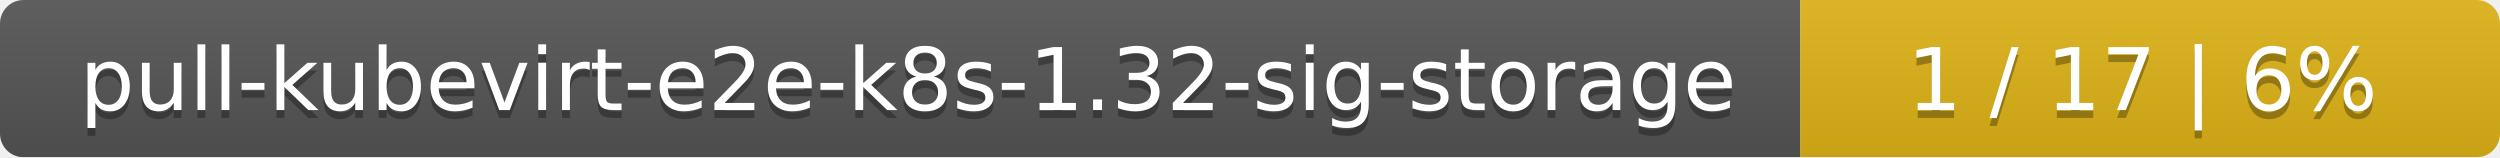
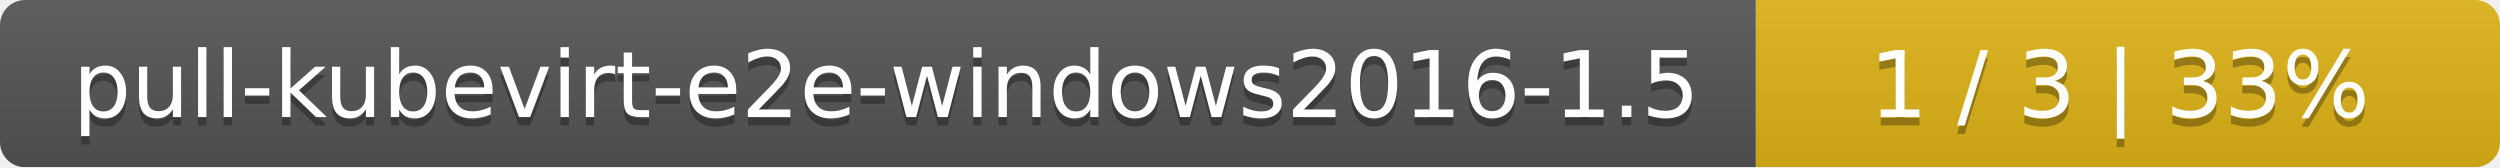
- <svg xmlns="http://www.w3.org/2000/svg" width="318" height="20">
+ <svg xmlns="http://www.w3.org/2000/svg" width="299" height="20">
  <linearGradient id="smooth" x2="0" y2="100%">
    <stop offset="0" stop-color="#bbb" stop-opacity=".1" />
    <stop offset="1" stop-opacity=".1" />
  </linearGradient>
  <mask id="round">
-     <rect width="318" height="20" rx="3" fill="#fff" />
+     <rect width="299" height="20" rx="3" fill="#fff" />
  </mask>
  <g mask="url(#round)">
-     <rect width="229" height="20" fill="#555" />
-     <rect x="229" width="89" height="20" fill="#dfb317" />
-     <rect width="318" height="20" fill="url(#smooth)" />
+     <rect width="210" height="20" fill="#555" />
+     <rect x="210" width="89" height="20" fill="#dfb317" />
+     <rect width="299" height="20" fill="url(#smooth)" />
  </g>
  <g fill="#fff" text-anchor="middle" font-family="DejaVu Sans,Verdana,Geneva,sans-serif" font-size="11">
-     <text x="115.5" y="15" fill="#010101" fill-opacity=".3">pull-kubevirt-e2e-k8s-1.32-sig-storage</text>
-     <text x="115.5" y="14">pull-kubevirt-e2e-k8s-1.32-sig-storage</text>
-     <text x="272.5" y="15" fill="#010101" fill-opacity=".3">1 / 17    |    6%</text>
-     <text x="272.5" y="14">1 / 17    |    6%</text>
+     <text x="106" y="15" fill="#010101" fill-opacity=".3">pull-kubevirt-e2e-windows2016-1.5</text>
+     <text x="106" y="14">pull-kubevirt-e2e-windows2016-1.5</text>
+     <text x="253.5" y="15" fill="#010101" fill-opacity=".3">1 / 3    |    33%</text>
+     <text x="253.5" y="14">1 / 3    |    33%</text>
  </g>
</svg>
